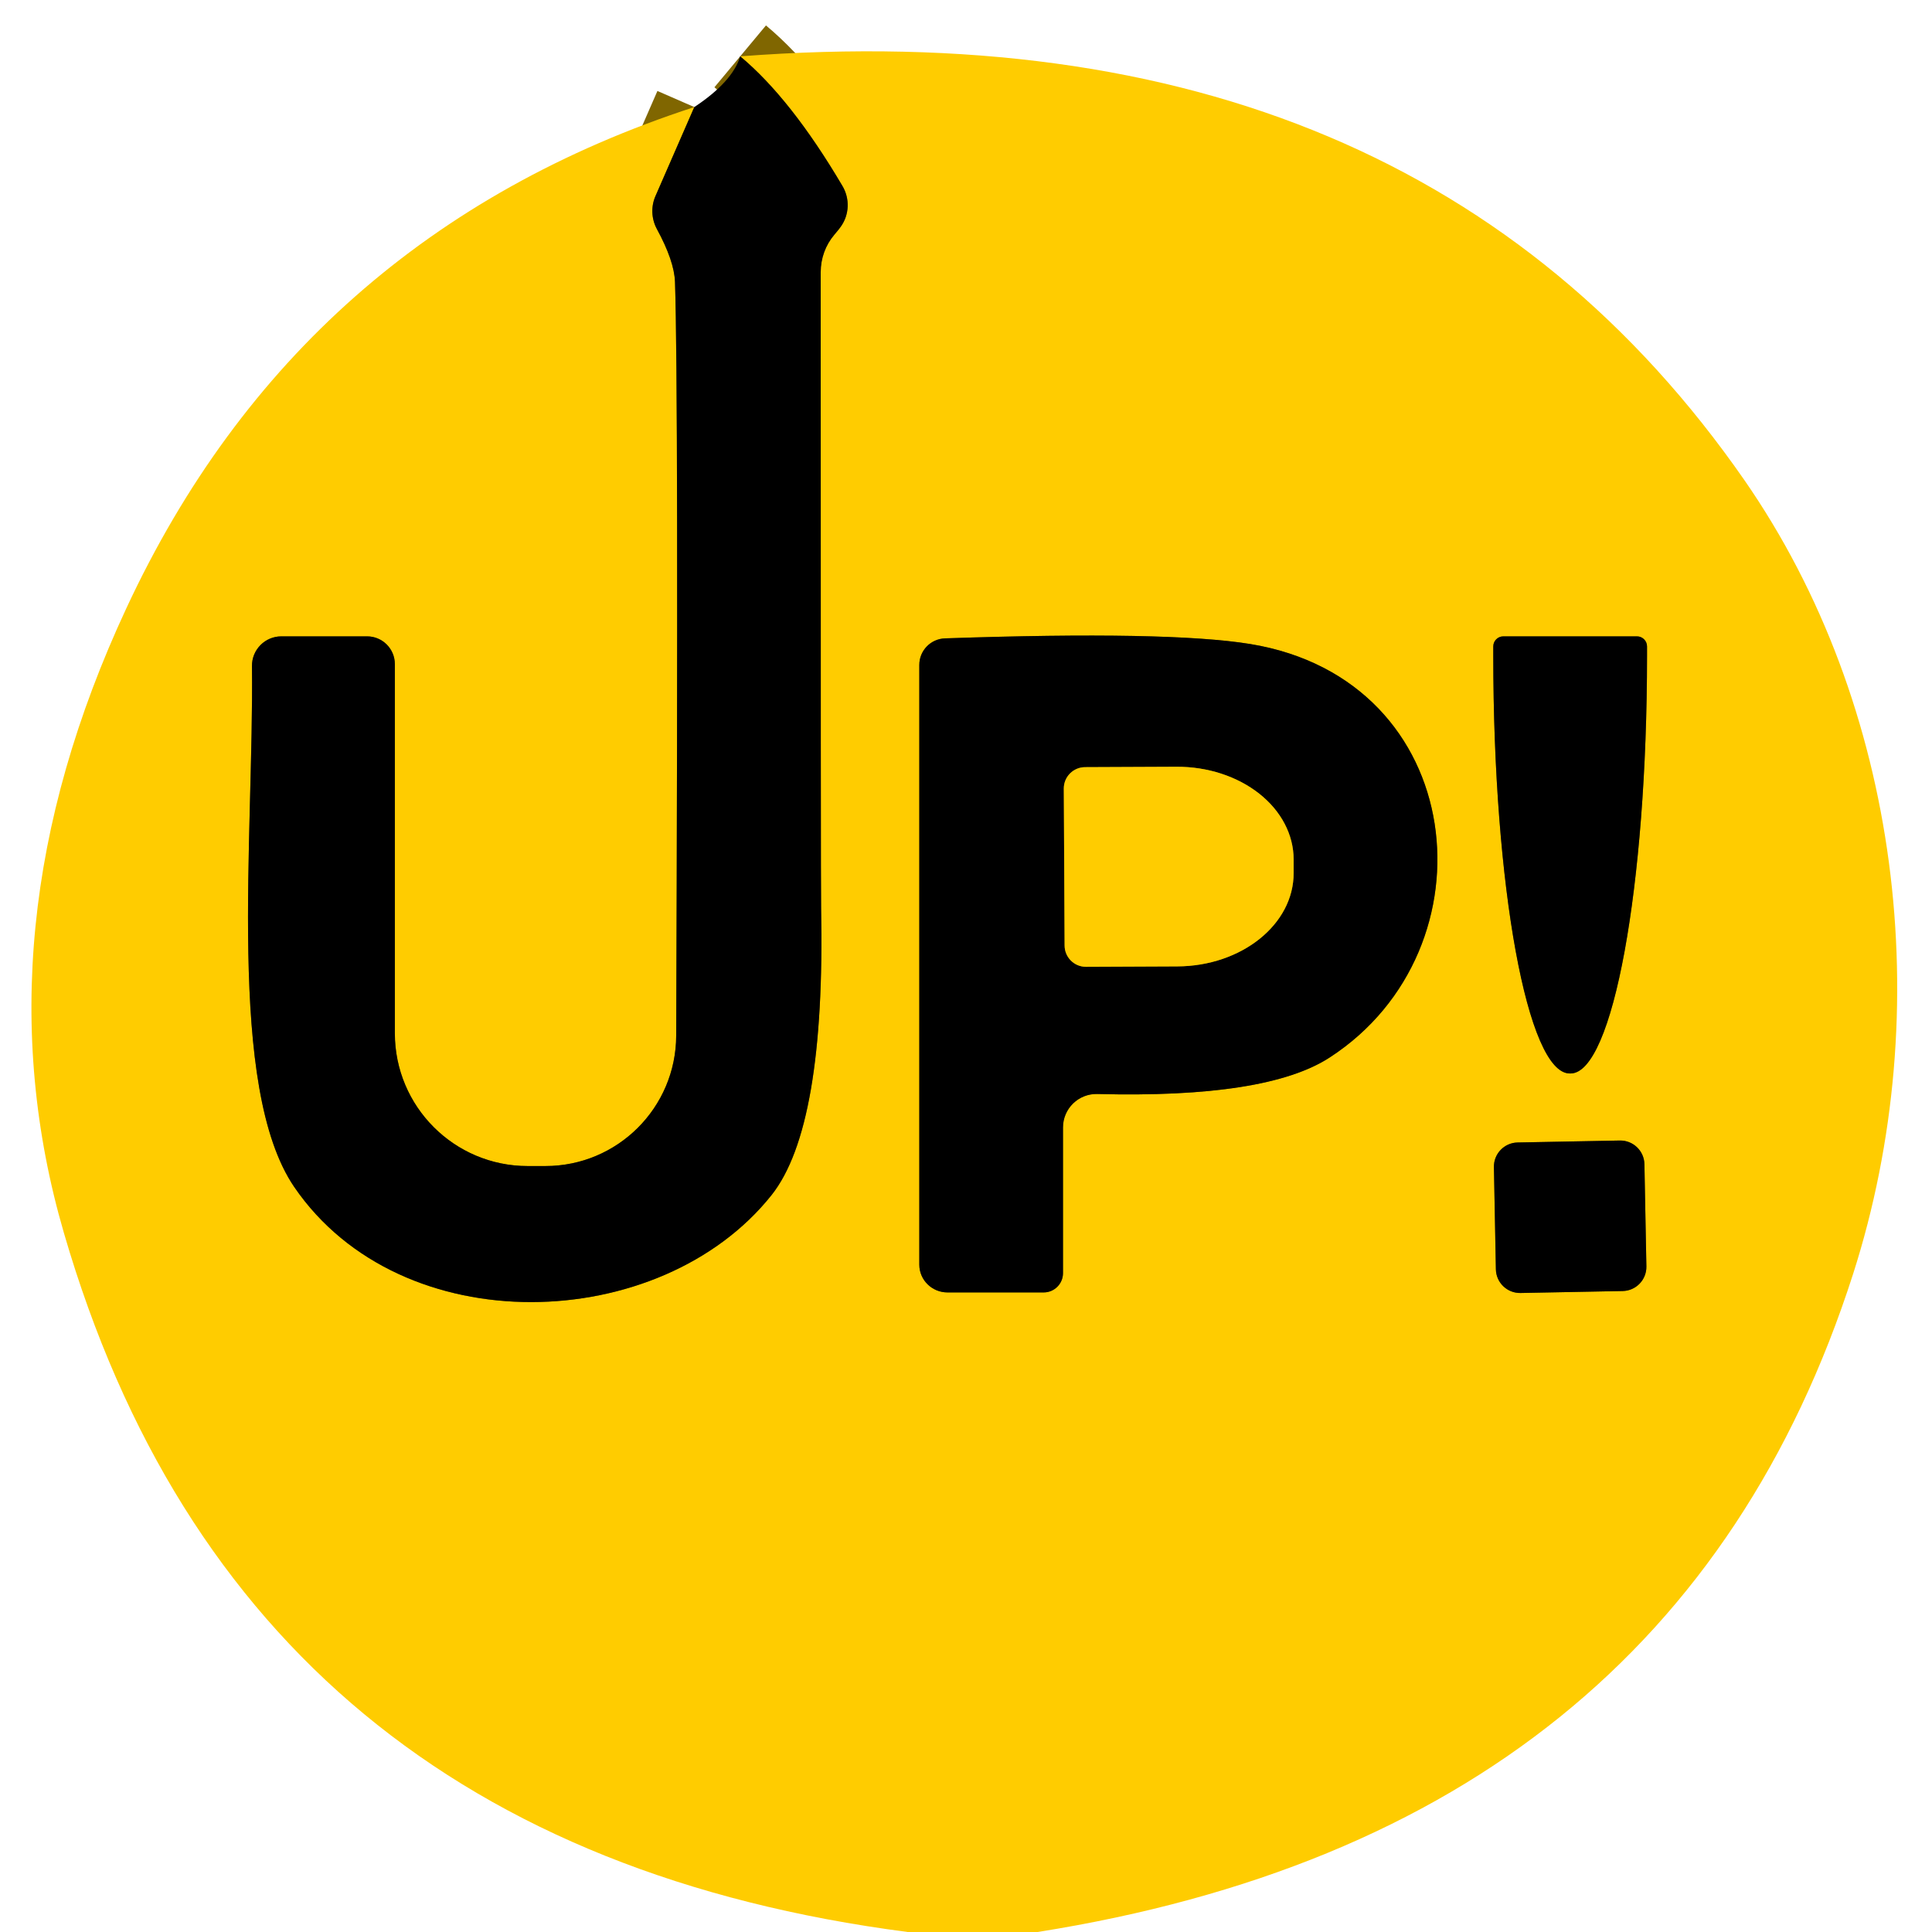
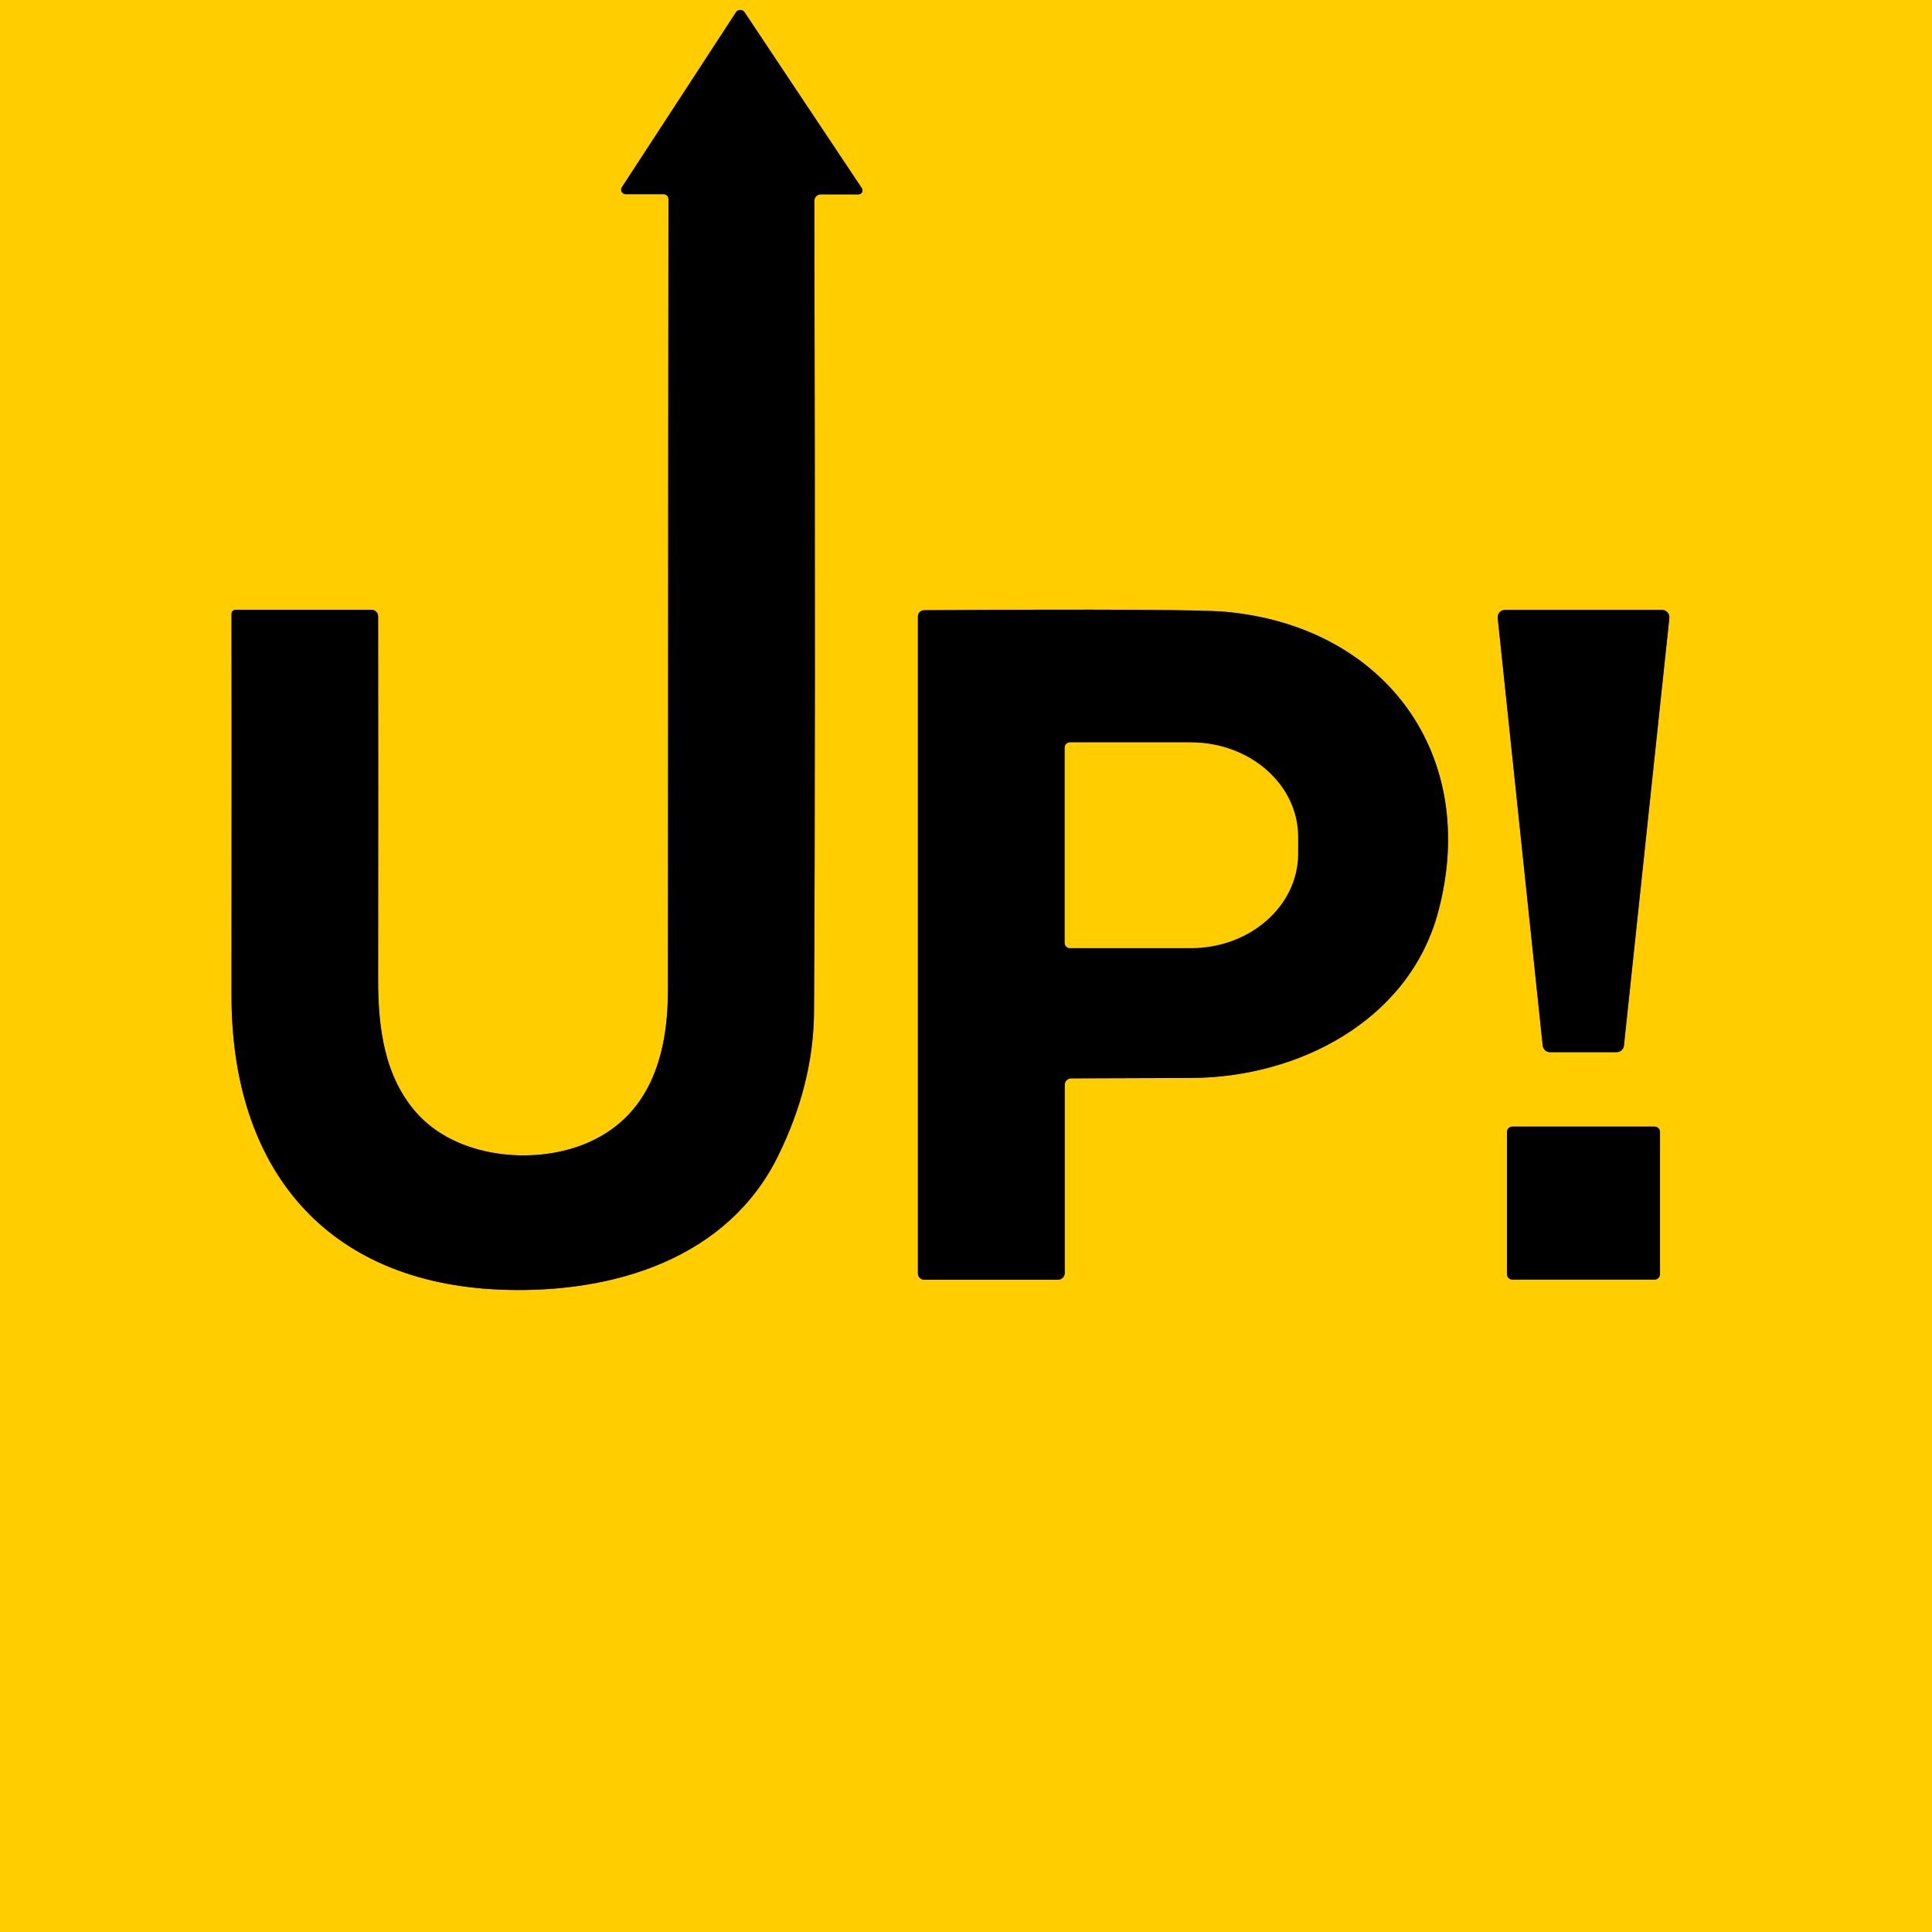
- <svg xmlns="http://www.w3.org/2000/svg" version="1.1" viewBox="0.00 0.00 48.00 48.00">
+ <svg xmlns="http://www.w3.org/2000/svg" version="1.1" viewBox="0.00 0.00 180.00 180.00" width="128" height="128">
  <g stroke-width="2.00" fill="none" stroke-linecap="butt">
-     <path stroke="#806600" vector-effect="non-scaling-stroke" d="   M 17.25 2.66   L 16.29 4.86   A 0.94 0.93 43.3 0 0 16.32 5.69   Q 16.75 6.48 16.77 7.00   Q 16.86 9.63 16.80 25.73   A 3.25 3.25 0.0 0 1 13.55 28.97   L 13.11 28.97   A 3.30 3.30 0.0 0 1 9.81 25.67   L 9.81 16.50   A 0.69 0.69 0.0 0 0 9.12 15.81   L 6.99 15.81   A 0.73 0.73 0.0 0 0 6.26 16.55   C 6.31 20.82 5.62 27.01 7.31 29.49   C 9.97 33.38 16.41 33.16 19.17 29.69   Q 20.51 28.00 20.40 22.55   Q 20.39 22.36 20.39 6.76   A 1.45 1.42 65.5 0 1 20.73 5.83   Q 20.85 5.69 20.89 5.63   A 0.93 0.92 47.4 0 0 20.93 4.62   Q 19.65 2.45 18.39 1.40" />
-     <path stroke="#806600" vector-effect="non-scaling-stroke" d="   M 27.26 27.18   Q 31.48 27.29 33.04 26.27   C 37.18 23.58 36.50 16.89 31.06 16.00   Q 29.03 15.67 23.48 15.86   A 0.66 0.66 0.0 0 0 22.84 16.52   L 22.84 31.42   A 0.70 0.69 0.0 0 0 23.54 32.11   L 25.93 32.11   A 0.48 0.48 0.0 0 0 26.41 31.63   L 26.41 28.01   A 0.83 0.83 0.0 0 1 27.26 27.18" />
-     <path stroke="#806600" vector-effect="non-scaling-stroke" d="   M 40.67 15.81   L 37.35 15.81   A 0.25 0.25 0.0 0 0 37.10 16.06   L 37.10 16.29   A 10.38 1.90 90.0 0 0 39.00 26.67   L 39.02 26.67   A 10.38 1.90 -90.0 0 0 40.92 16.29   L 40.92 16.06   A 0.25 0.25 0.0 0 0 40.67 15.81" />
-     <path stroke="#806600" vector-effect="non-scaling-stroke" d="   M 40.855 28.924   A 0.60 0.60 0.0 0 0 40.244 28.336   L 37.704 28.385   A 0.60 0.60 0.0 0 0 37.116 28.996   L 37.165 31.536   A 0.60 0.60 0.0 0 0 37.776 32.124   L 40.316 32.075   A 0.60 0.60 0.0 0 0 40.904 31.464   L 40.855 28.924" />
-     <path stroke="#806600" vector-effect="non-scaling-stroke" d="   M 26.43 19.59   L 26.45 23.49   A 0.53 0.53 0.0 0 0 26.98 24.02   L 29.25 24.01   A 2.90 2.31 -0.3 0 0 32.14 21.69   L 32.14 21.35   A 2.90 2.31 -0.3 0 0 29.23 19.05   L 26.96 19.06   A 0.53 0.53 0.0 0 0 26.43 19.59" />
+     <path stroke="#806700" vector-effect="non-scaling-stroke" d="   M 69.37 1.14   A 0.48 0.48 0.0 0 0 68.57 1.14   L 57.94 17.44   A 0.42 0.42 0.0 0 0 58.29 18.09   L 61.81 18.09   A 0.47 0.47 0.0 0 1 62.28 18.56   Q 62.26 29.89 62.23 92.26   C 62.23 98.41 60.49 104.19 54.39 106.62   C 49.59 108.53 42.56 107.88 38.84 103.72   C 35.84 100.37 35.22 95.82 35.23 91.25   Q 35.25 72.79 35.23 57.42   A 0.61 0.61 0.0 0 0 34.62 56.81   L 21.94 56.81   A 0.38 0.37 90.0 0 0 21.57 57.19   Q 21.59 61.89 21.57 92.75   C 21.56 108.79 30.28 119.56 46.77 120.16   C 57.26 120.54 67.81 117.20 72.48 107.72   Q 75.80 101.00 75.84 94.24   Q 75.99 70.33 75.87 18.72   A 0.61 0.61 0.0 0 1 76.48 18.11   L 79.99 18.11   A 0.37 0.37 0.0 0 0 80.30 17.54   L 69.37 1.14" />
+     <path stroke="#806700" vector-effect="non-scaling-stroke" d="   M 99.20 118.60   L 99.20 101.07   A 0.60 0.60 0.0 0 1 99.80 100.47   Q 101.93 100.47 111.01 100.43   C 120.95 100.39 131.27 95.10 133.99 84.97   C 137.90 70.35 129.05 58.36 114.19 57.00   Q 110.99 56.70 86.10 56.85   A 0.59 0.58 -0.5 0 0 85.52 57.43   L 85.52 118.65   A 0.58 0.58 0.0 0 0 86.10 119.23   L 98.57 119.23   A 0.63 0.63 0.0 0 0 99.20 118.60" />
+     <path stroke="#806700" vector-effect="non-scaling-stroke" d="   M 140.23 56.82   A 0.69 0.69 0.0 0 0 139.54 57.58   L 143.73 97.41   A 0.69 0.69 0.0 0 0 144.42 98.03   L 150.61 98.03   A 0.69 0.69 0.0 0 0 151.30 97.41   L 155.53 57.58   A 0.69 0.69 0.0 0 0 154.84 56.82   L 140.23 56.82" />
+     <path stroke="#806700" vector-effect="non-scaling-stroke" d="   M 154.66 105.47   A 0.51 0.51 0.0 0 0 154.15 104.96   L 140.91 104.96   A 0.51 0.51 0.0 0 0 140.40 105.47   L 140.40 118.71   A 0.51 0.51 0.0 0 0 140.91 119.22   L 154.15 119.22   A 0.51 0.51 0.0 0 0 154.66 118.71   L 154.66 105.47" />
+     <path stroke="#806700" vector-effect="non-scaling-stroke" d="   M 99.20 69.65   L 99.20 87.85   A 0.48 0.48 0.0 0 0 99.68 88.33   L 110.95 88.33   A 9.99 8.80 -0.0 0 0 120.94 79.53   L 120.94 77.97   A 9.99 8.80 0.0 0 0 110.95 69.17   L 99.68 69.17   A 0.48 0.48 0.0 0 0 99.20 69.65" />
  </g>
-   <path fill="#ffcc00" d="   M 25.78 48.00   L 22.55 48.00   Q 6.02 45.85 1.59 30.64   Q -0.60 23.14 3.14 15.11   Q 7.45 5.85 17.25 2.66   L 16.29 4.86   A 0.94 0.93 43.3 0 0 16.32 5.69   Q 16.75 6.48 16.77 7.00   Q 16.86 9.63 16.80 25.73   A 3.25 3.25 0.0 0 1 13.55 28.97   L 13.11 28.97   A 3.30 3.30 0.0 0 1 9.81 25.67   L 9.81 16.50   A 0.69 0.69 0.0 0 0 9.12 15.81   L 6.99 15.81   A 0.73 0.73 0.0 0 0 6.26 16.55   C 6.31 20.82 5.62 27.01 7.31 29.49   C 9.97 33.38 16.41 33.16 19.17 29.69   Q 20.51 28.00 20.40 22.55   Q 20.39 22.36 20.39 6.76   A 1.45 1.42 65.5 0 1 20.73 5.83   Q 20.85 5.69 20.89 5.63   A 0.93 0.92 47.4 0 0 20.93 4.62   Q 19.65 2.45 18.39 1.40   Q 35.14 0.12 43.34 11.93   C 47.21 17.51 48.14 25.09 46.04 31.65   Q 41.60 45.49 25.78 48.00   Z   M 27.26 27.18   Q 31.48 27.29 33.04 26.27   C 37.18 23.58 36.50 16.89 31.06 16.00   Q 29.03 15.67 23.48 15.86   A 0.66 0.66 0.0 0 0 22.84 16.52   L 22.84 31.42   A 0.70 0.69 0.0 0 0 23.54 32.11   L 25.93 32.11   A 0.48 0.48 0.0 0 0 26.41 31.63   L 26.41 28.01   A 0.83 0.83 0.0 0 1 27.26 27.18   Z   M 40.67 15.81   L 37.35 15.81   A 0.25 0.25 0.0 0 0 37.10 16.06   L 37.10 16.29   A 10.38 1.90 90.0 0 0 39.00 26.67   L 39.02 26.67   A 10.38 1.90 -90.0 0 0 40.92 16.29   L 40.92 16.06   A 0.25 0.25 0.0 0 0 40.67 15.81   Z   M 40.855 28.924   A 0.60 0.60 0.0 0 0 40.244 28.336   L 37.704 28.385   A 0.60 0.60 0.0 0 0 37.116 28.996   L 37.165 31.536   A 0.60 0.60 0.0 0 0 37.776 32.124   L 40.316 32.075   A 0.60 0.60 0.0 0 0 40.904 31.464   L 40.855 28.924   Z" />
-   <path fill="#000000" d="   M 17.25 2.66   Q 18.20 2.03 18.39 1.40   Q 19.65 2.45 20.93 4.62   A 0.93 0.92 47.4 0 1 20.89 5.63   Q 20.85 5.69 20.73 5.83   A 1.45 1.42 65.5 0 0 20.39 6.76   Q 20.39 22.36 20.40 22.55   Q 20.51 28.00 19.17 29.69   C 16.41 33.16 9.97 33.38 7.31 29.49   C 5.62 27.01 6.31 20.82 6.26 16.55   A 0.73 0.73 0.0 0 1 6.99 15.81   L 9.12 15.81   A 0.69 0.69 0.0 0 1 9.81 16.50   L 9.81 25.67   A 3.30 3.30 0.0 0 0 13.11 28.97   L 13.55 28.97   A 3.25 3.25 0.0 0 0 16.80 25.73   Q 16.86 9.63 16.77 7.00   Q 16.75 6.48 16.32 5.69   A 0.94 0.93 43.3 0 1 16.29 4.86   L 17.25 2.66   Z" />
-   <path fill="#000000" d="   M 26.41 28.01   L 26.41 31.63   A 0.48 0.48 0.0 0 1 25.93 32.11   L 23.54 32.11   A 0.70 0.69 -0.0 0 1 22.84 31.42   L 22.84 16.52   A 0.66 0.66 0.0 0 1 23.48 15.86   Q 29.03 15.67 31.06 16.00   C 36.50 16.89 37.18 23.58 33.04 26.27   Q 31.48 27.29 27.26 27.18   A 0.83 0.83 0.0 0 0 26.41 28.01   Z   M 26.43 19.59   L 26.45 23.49   A 0.53 0.53 0.0 0 0 26.98 24.02   L 29.25 24.01   A 2.90 2.31 -0.3 0 0 32.14 21.69   L 32.14 21.35   A 2.90 2.31 -0.3 0 0 29.23 19.05   L 26.96 19.06   A 0.53 0.53 0.0 0 0 26.43 19.59   Z" />
-   <path fill="#000000" d="   M 40.67 15.81   A 0.25 0.25 0.0 0 1 40.92 16.06   L 40.92 16.29   A 10.38 1.90 -90.0 0 1 39.02 26.67   L 39.00 26.67   A 10.38 1.90 -90.0 0 1 37.10 16.29   L 37.10 16.06   A 0.25 0.25 0.0 0 1 37.35 15.81   L 40.67 15.81   Z" />
-   <path fill="#ffcc00" d="   M 26.43 19.59   A 0.53 0.53 0.0 0 1 26.96 19.06   L 29.23 19.05   A 2.90 2.31 -0.3 0 1 32.14 21.35   L 32.14 21.69   A 2.90 2.31 -0.3 0 1 29.25 24.01   L 26.98 24.02   A 0.53 0.53 0.0 0 1 26.45 23.49   L 26.43 19.59   Z" />
-   <rect fill="#000000" x="-1.87" y="-1.87" transform="translate(39.01,30.23) rotate(-1.1)" width="3.74" height="3.74" rx="0.60" />
+   <path fill="#ffcd00" d="   M 180.00 0.00   L 180.00 180.00   L 0.00 180.00   L 0.00 0.00   L 180.00 0.00   Z   M 69.37 1.14   A 0.48 0.48 0.0 0 0 68.57 1.14   L 57.94 17.44   A 0.42 0.42 0.0 0 0 58.29 18.09   L 61.81 18.09   A 0.47 0.47 0.0 0 1 62.28 18.56   Q 62.26 29.89 62.23 92.26   C 62.23 98.41 60.49 104.19 54.39 106.62   C 49.59 108.53 42.56 107.88 38.84 103.72   C 35.84 100.37 35.22 95.82 35.23 91.25   Q 35.25 72.79 35.23 57.42   A 0.61 0.61 0.0 0 0 34.62 56.81   L 21.94 56.81   A 0.38 0.37 90.0 0 0 21.57 57.19   Q 21.59 61.89 21.57 92.75   C 21.56 108.79 30.28 119.56 46.77 120.16   C 57.26 120.54 67.81 117.20 72.48 107.72   Q 75.80 101.00 75.84 94.24   Q 75.99 70.33 75.87 18.72   A 0.61 0.61 0.0 0 1 76.48 18.11   L 79.99 18.11   A 0.37 0.37 0.0 0 0 80.30 17.54   L 69.37 1.14   Z   M 99.20 118.60   L 99.20 101.07   A 0.60 0.60 0.0 0 1 99.80 100.47   Q 101.93 100.47 111.01 100.43   C 120.95 100.39 131.27 95.10 133.99 84.97   C 137.90 70.35 129.05 58.36 114.19 57.00   Q 110.99 56.70 86.10 56.85   A 0.59 0.58 -0.5 0 0 85.52 57.43   L 85.52 118.65   A 0.58 0.58 0.0 0 0 86.10 119.23   L 98.57 119.23   A 0.63 0.63 0.0 0 0 99.20 118.60   Z   M 140.23 56.82   A 0.69 0.69 0.0 0 0 139.54 57.58   L 143.73 97.41   A 0.69 0.69 0.0 0 0 144.42 98.03   L 150.61 98.03   A 0.69 0.69 0.0 0 0 151.30 97.41   L 155.53 57.58   A 0.69 0.69 0.0 0 0 154.84 56.82   L 140.23 56.82   Z   M 154.66 105.47   A 0.51 0.51 0.0 0 0 154.15 104.96   L 140.91 104.96   A 0.51 0.51 0.0 0 0 140.40 105.47   L 140.40 118.71   A 0.51 0.51 0.0 0 0 140.91 119.22   L 154.15 119.22   A 0.51 0.51 0.0 0 0 154.66 118.71   L 154.66 105.47   Z" />
+   <path fill="#000000" d="   M 69.37 1.14   L 80.30 17.54   A 0.37 0.37 0.0 0 1 79.99 18.11   L 76.48 18.11   A 0.61 0.61 0.0 0 0 75.87 18.72   Q 75.99 70.33 75.84 94.24   Q 75.80 101.00 72.48 107.72   C 67.81 117.20 57.26 120.54 46.77 120.16   C 30.28 119.56 21.56 108.79 21.57 92.75   Q 21.59 61.89 21.57 57.19   A 0.38 0.37 90.0 0 1 21.94 56.81   L 34.62 56.81   A 0.61 0.61 0.0 0 1 35.23 57.42   Q 35.25 72.79 35.23 91.25   C 35.22 95.82 35.84 100.37 38.84 103.72   C 42.56 107.88 49.59 108.53 54.39 106.62   C 60.49 104.19 62.23 98.41 62.23 92.26   Q 62.26 29.89 62.28 18.56   A 0.47 0.47 0.0 0 0 61.81 18.09   L 58.29 18.09   A 0.42 0.42 0.0 0 1 57.94 17.44   L 68.57 1.14   A 0.48 0.48 0.0 0 1 69.37 1.14   Z" />
+   <path fill="#000000" d="   M 98.57 119.23   L 86.10 119.23   A 0.58 0.58 0.0 0 1 85.52 118.65   L 85.52 57.43   A 0.59 0.58 -0.5 0 1 86.10 56.85   Q 110.99 56.70 114.19 57.00   C 129.05 58.36 137.90 70.35 133.99 84.97   C 131.27 95.10 120.95 100.39 111.01 100.43   Q 101.93 100.47 99.80 100.47   A 0.60 0.60 0.0 0 0 99.20 101.07   L 99.20 118.60   A 0.63 0.63 0.0 0 1 98.57 119.23   Z   M 99.20 69.65   L 99.20 87.85   A 0.48 0.48 0.0 0 0 99.68 88.33   L 110.95 88.33   A 9.99 8.80 -0.0 0 0 120.94 79.53   L 120.94 77.97   A 9.99 8.80 0.0 0 0 110.95 69.17   L 99.68 69.17   A 0.48 0.48 0.0 0 0 99.20 69.65   Z" />
+   <path fill="#000000" d="   M 140.23 56.82   L 154.84 56.82   A 0.69 0.69 0.0 0 1 155.53 57.58   L 151.30 97.41   A 0.69 0.69 0.0 0 1 150.61 98.03   L 144.42 98.03   A 0.69 0.69 0.0 0 1 143.73 97.41   L 139.54 57.58   A 0.69 0.69 0.0 0 1 140.23 56.82   Z" />
+   <path fill="#ffcd00" d="   M 99.20 69.65   A 0.48 0.48 0.0 0 1 99.68 69.17   L 110.95 69.17   A 9.99 8.80 0.0 0 1 120.94 77.97   L 120.94 79.53   A 9.99 8.80 0.0 0 1 110.95 88.33   L 99.68 88.33   A 0.48 0.48 0.0 0 1 99.20 87.85   L 99.20 69.65   Z" />
+   <rect fill="#000000" x="140.40" y="104.96" width="14.26" height="14.26" rx="0.51" />
</svg>
